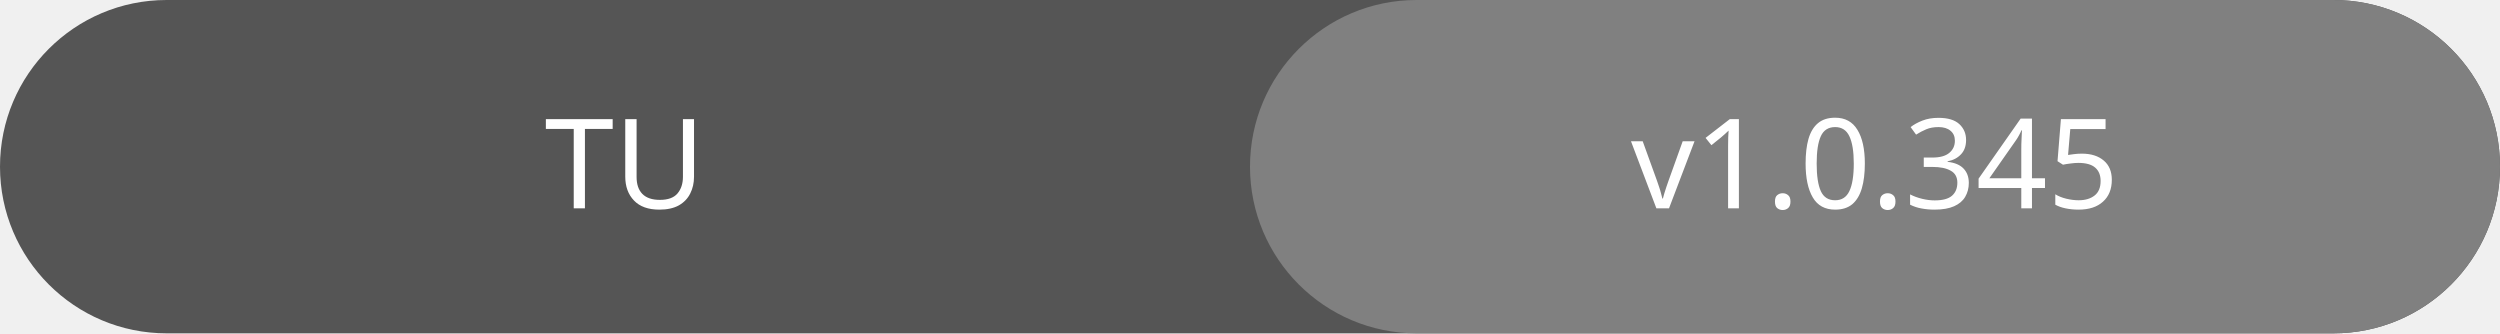
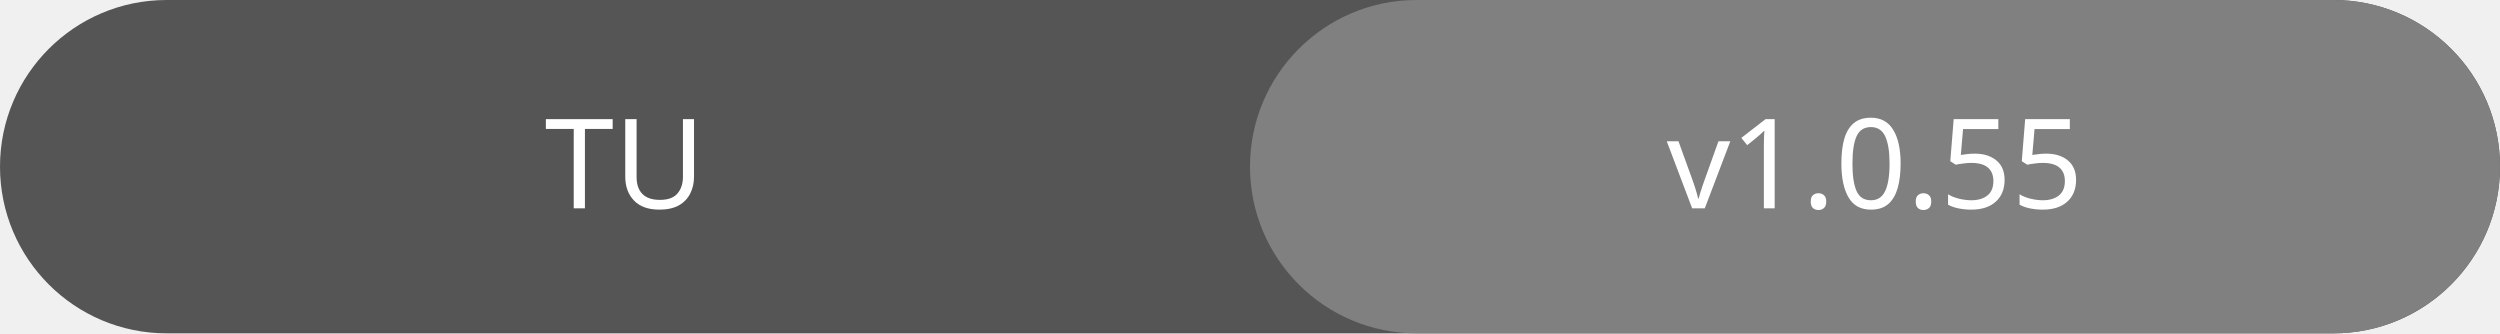
<svg xmlns="http://www.w3.org/2000/svg" width="300" height="40">
  <rect rx="20" ry="20" width="300" height="40" fill="#555" />
  <rect rx="20" ry="20" x="150" width="150" height="40" fill="#808080" />
  <text x="75" y="25" fill="#fff" font-family="Verdana" font-size="15" text-anchor="middle">TU</text>
-   <text x="225" y="25" fill="#fff" font-family="Verdana" font-size="15" text-anchor="middle">v1.0.345</text>
+   <text x="225" y="25" fill="#fff" font-family="Verdana" font-size="15" text-anchor="middle">v1.0.55</text>
</svg>
